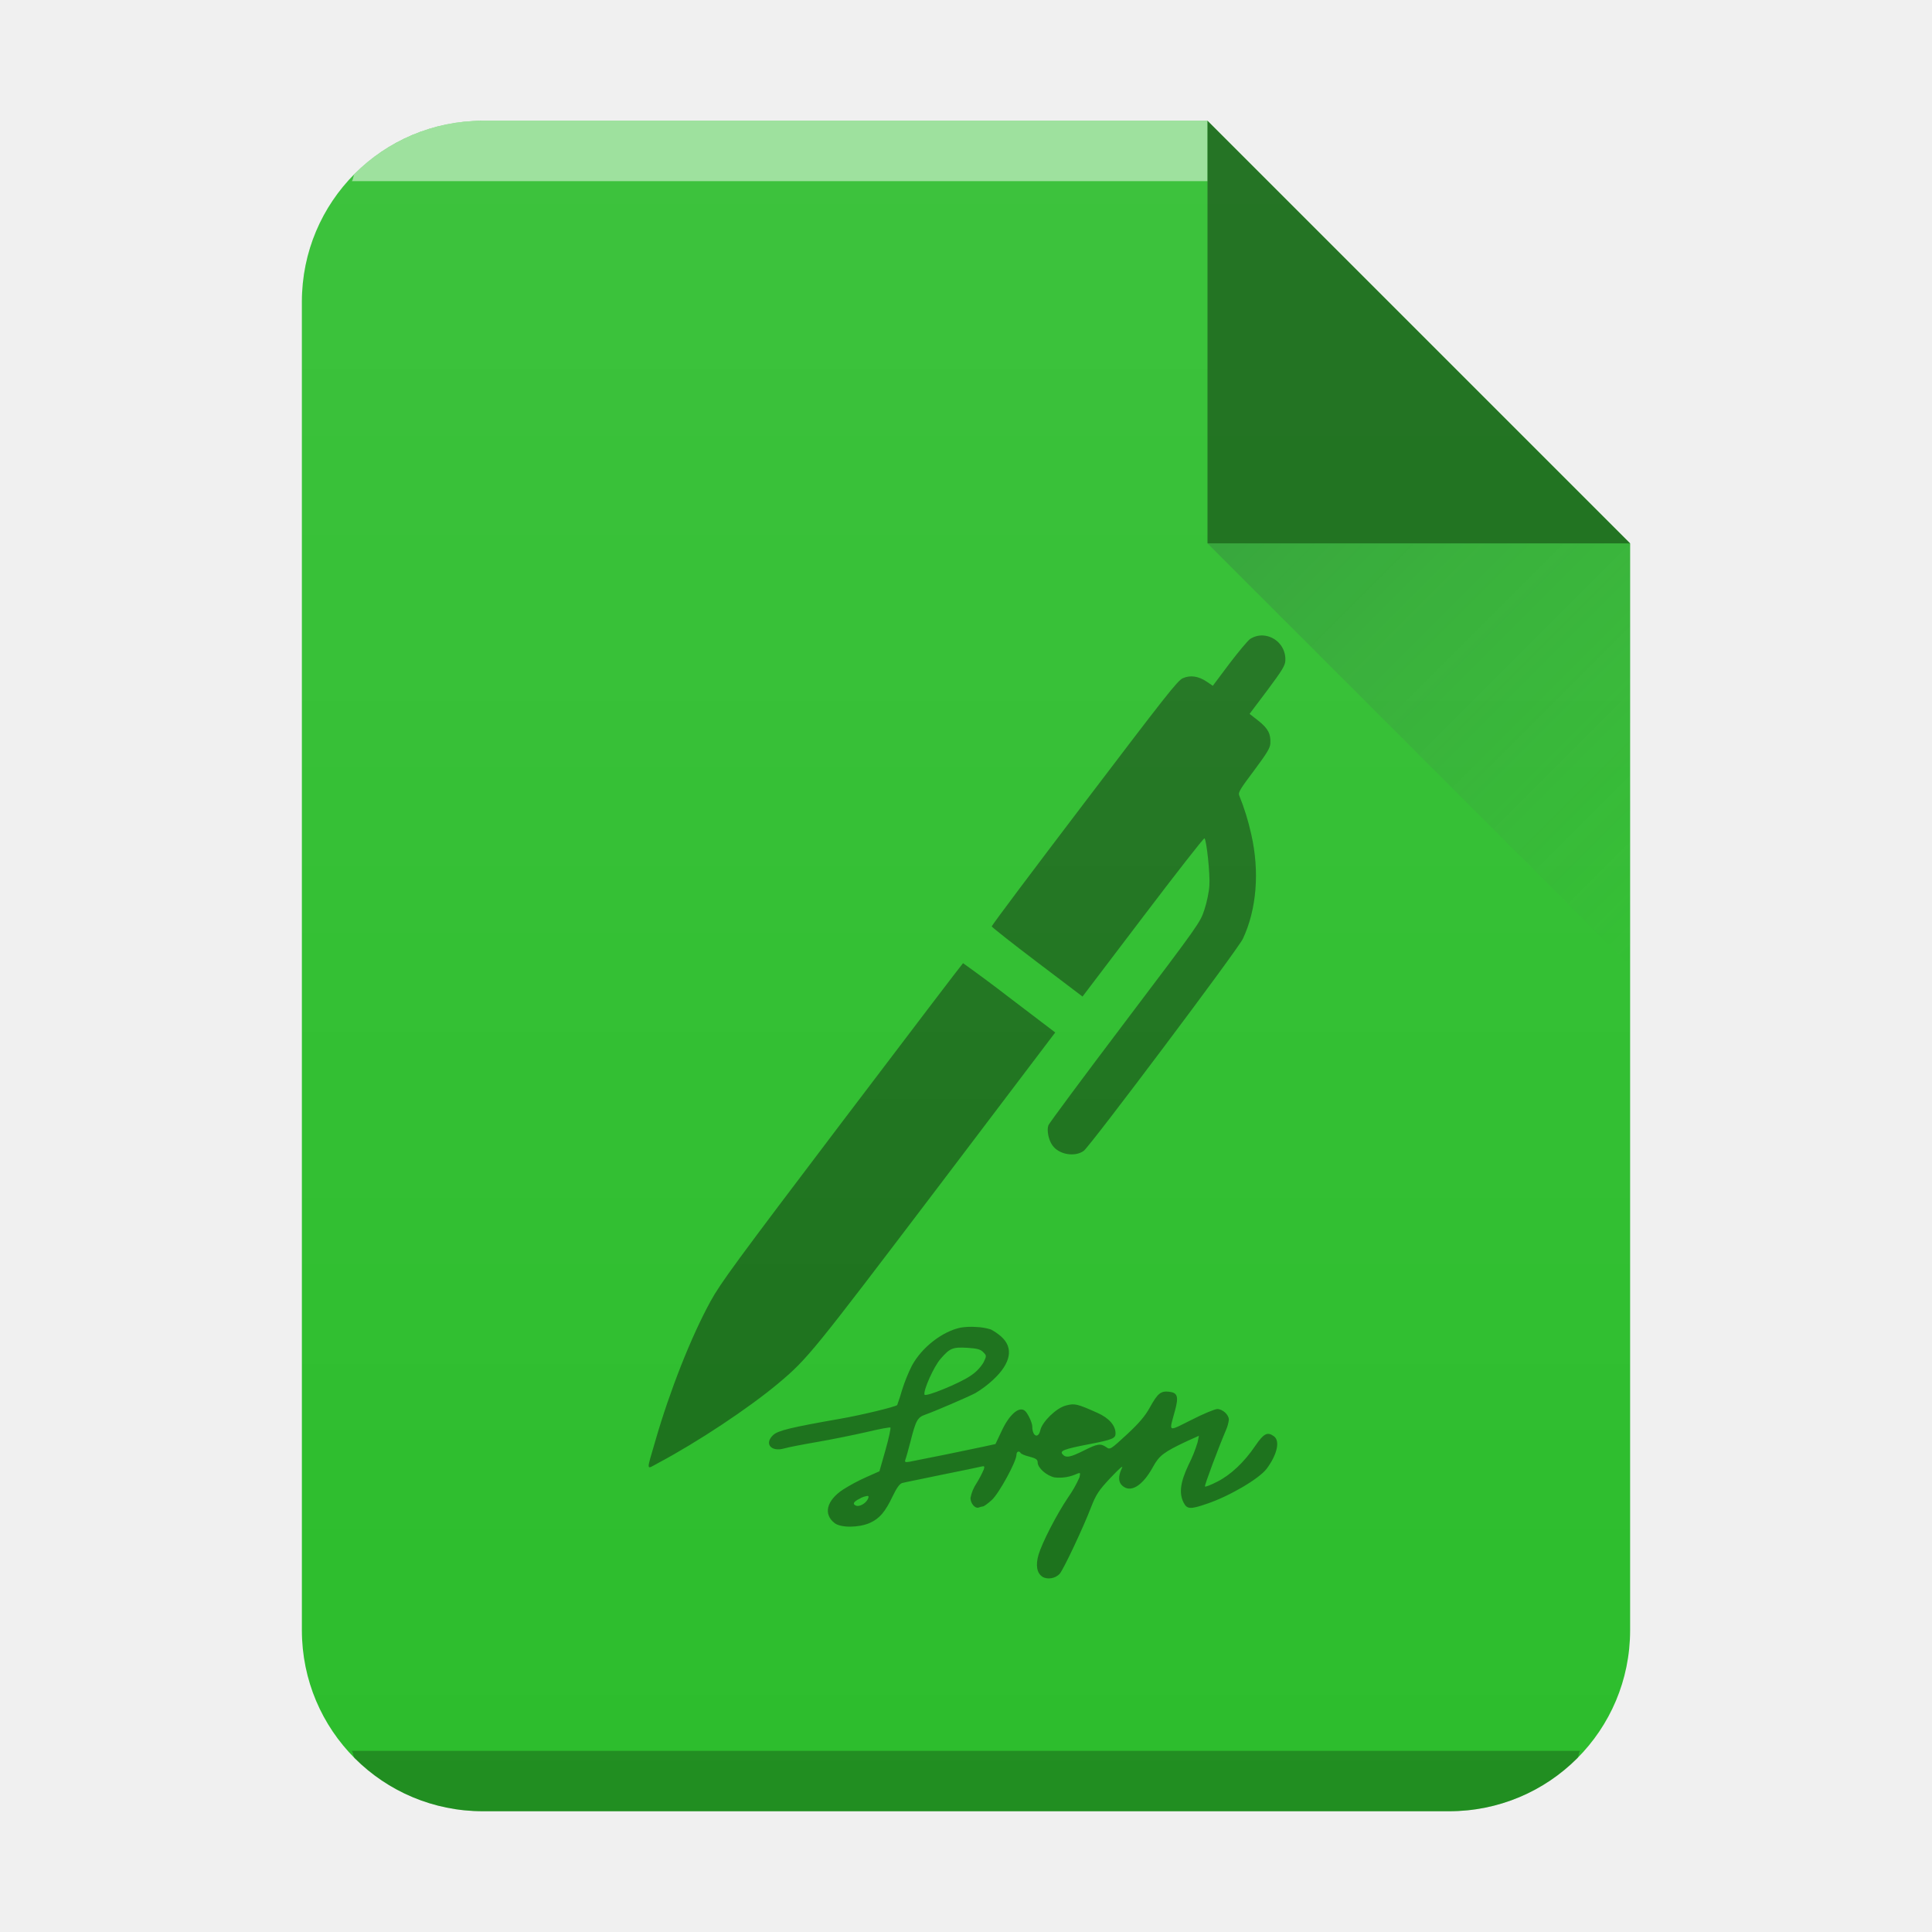
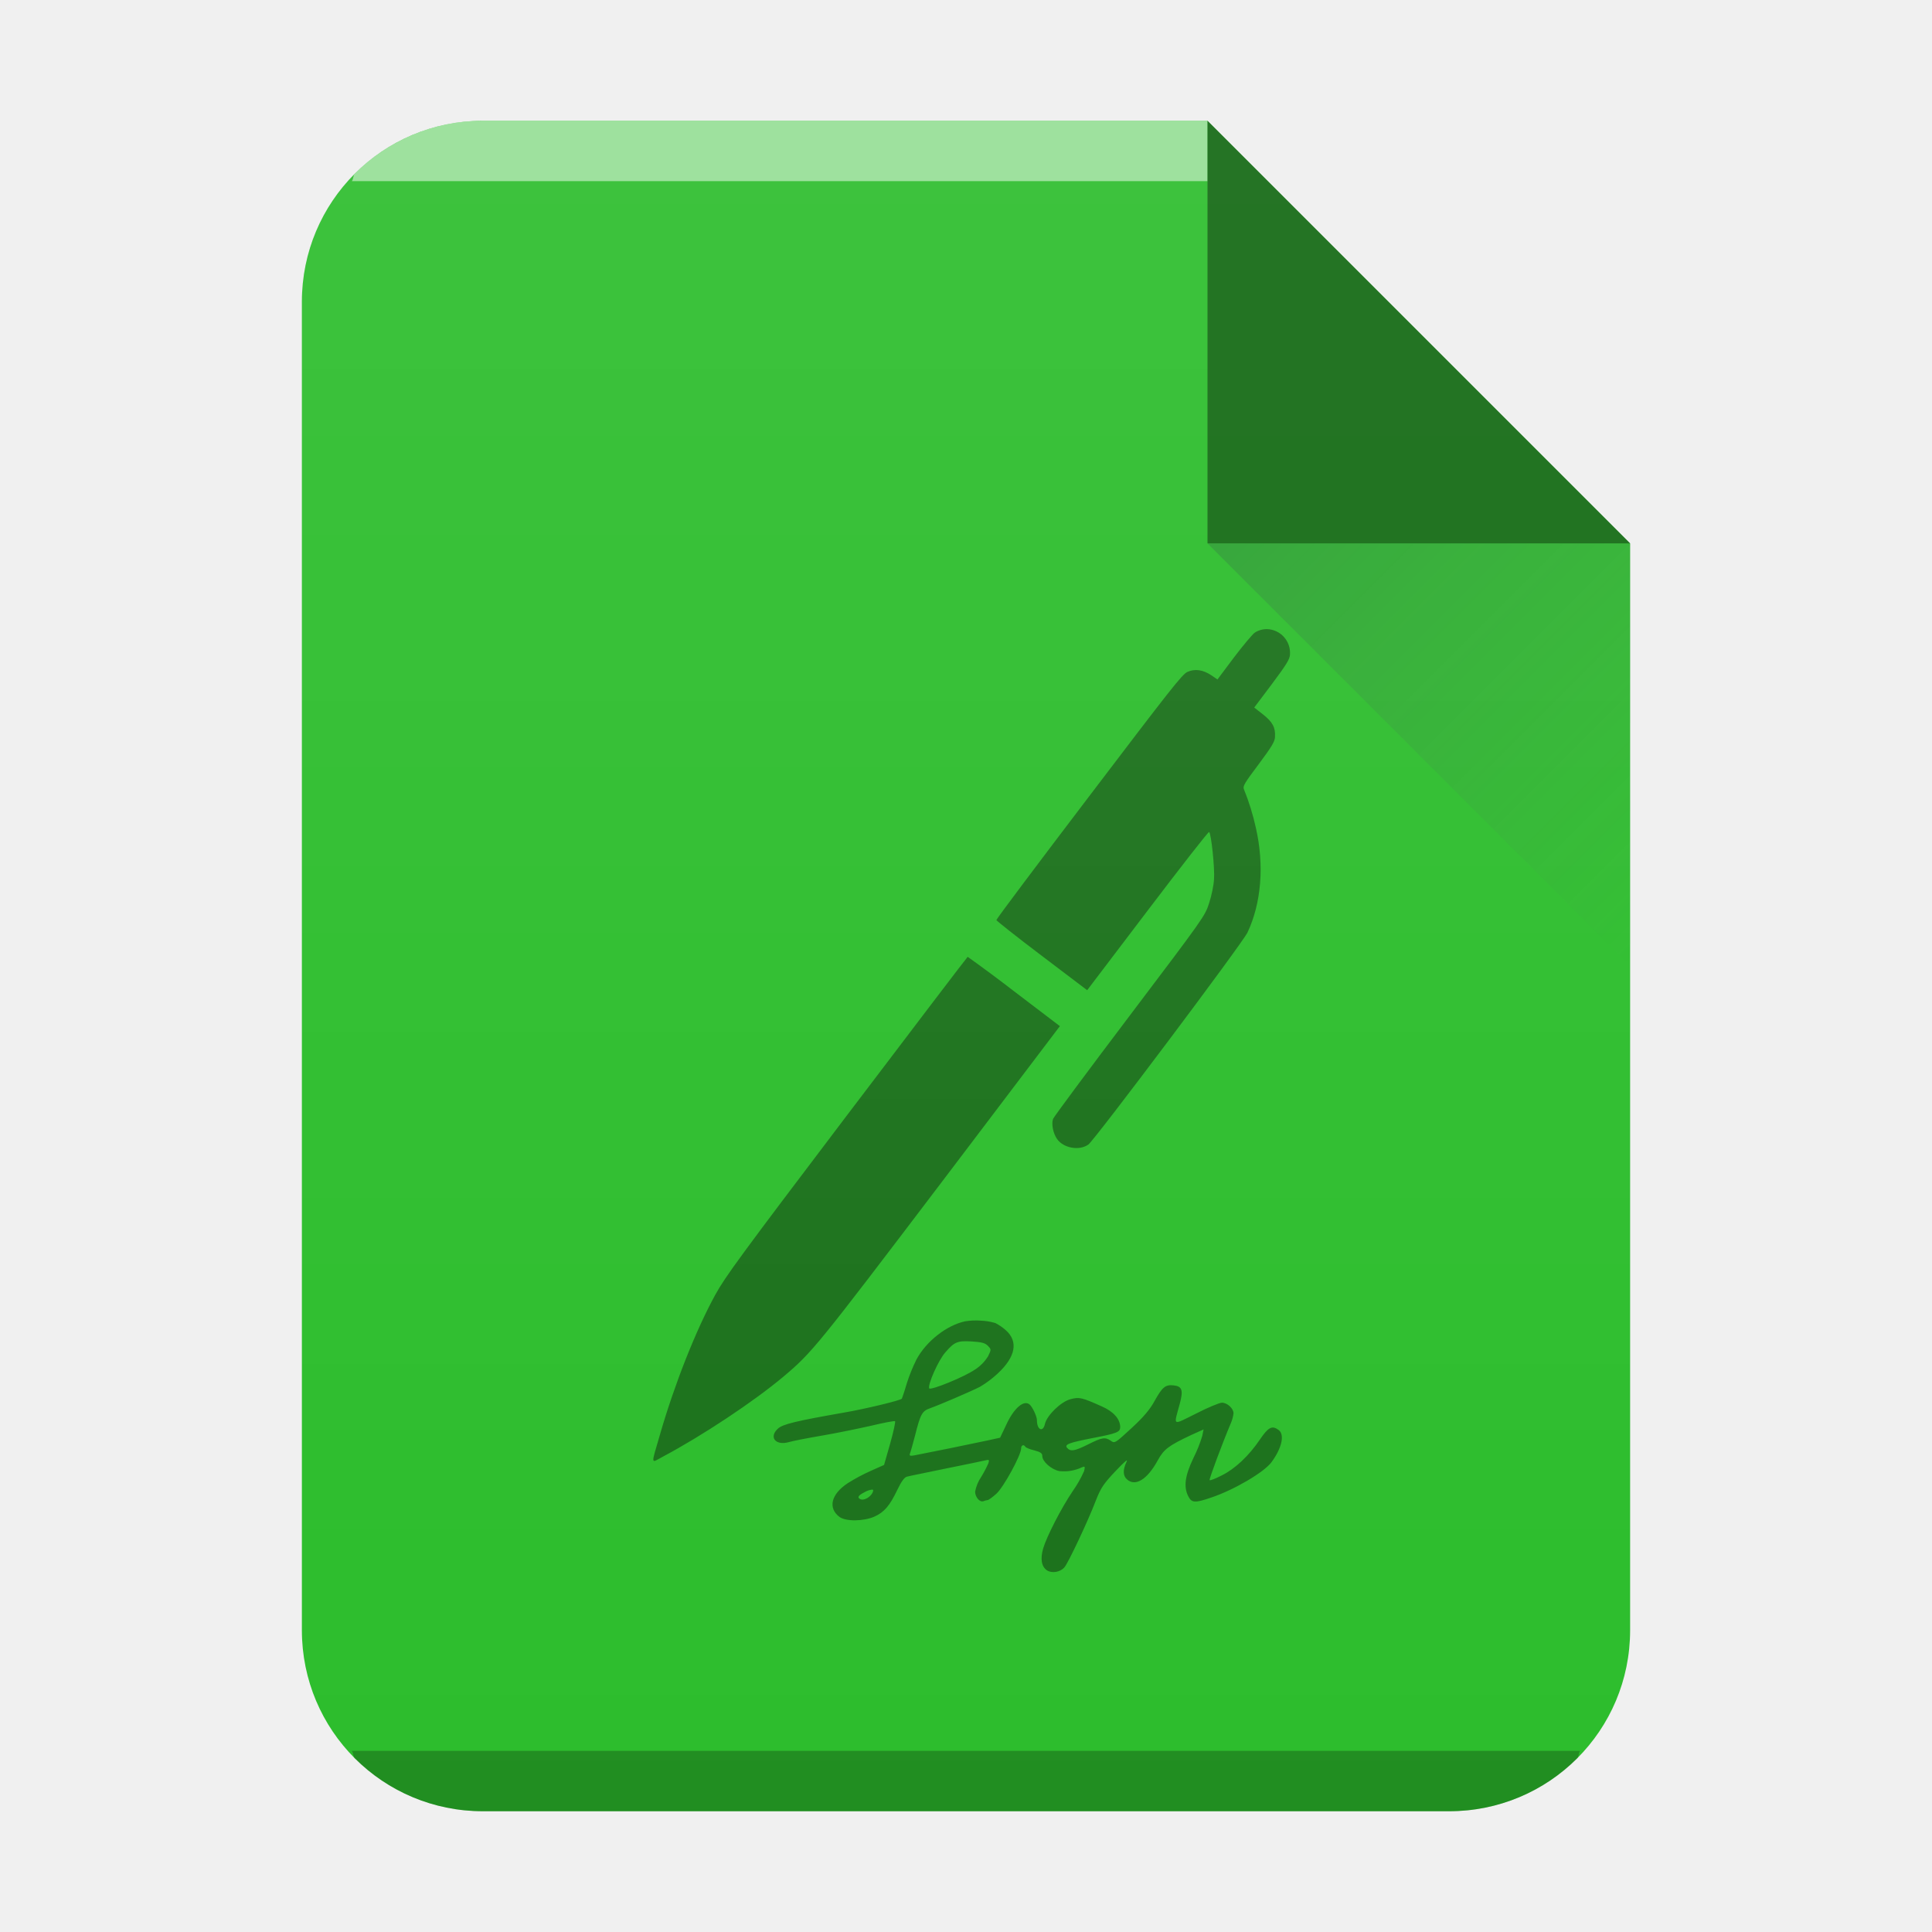
- <svg xmlns="http://www.w3.org/2000/svg" xmlns:xlink="http://www.w3.org/1999/xlink" width="32" height="32">
-   <defs>
+ <svg xmlns="http://www.w3.org/2000/svg" xmlns:xlink="http://www.w3.org/1999/xlink" width="32" height="32" version="1.1" id="svg29">
+   <defs id="defs13">
    <linearGradient id="c" y1="524.8" x1="404.57" y2="531.8" x2="411.57" gradientUnits="userSpaceOnUse" gradientTransform="translate(-384.57 -515.8)">
-       <stop stop-color="#383e51" />
-       <stop offset="1" stop-color="#655c6f" stop-opacity="0" />
+       <stop stop-color="#383e51" id="stop2" />
+       <stop offset="1" stop-color="#655c6f" stop-opacity="0" id="stop4" />
    </linearGradient>
    <linearGradient xlink:href="#a" id="b" x1="5" y1="30" x2="5" y2="2" gradientUnits="userSpaceOnUse" gradientTransform="translate(-20)" />
    <linearGradient id="a" y1="392.36" y2="365.36" x2="0" gradientUnits="userSpaceOnUse" gradientTransform="translate(309.57 152.44)">
-       <stop stop-color="#fff" stop-opacity="0" />
-       <stop offset="1" stop-color="#fff" stop-opacity=".2" />
+       <stop stop-color="#fff" stop-opacity="0" id="stop8" />
+       <stop offset="1" stop-color="#fff" stop-opacity=".2" id="stop10" />
    </linearGradient>
  </defs>
-   <path d="M20 2H8C6.338 2 5 3.338 5 5v22c0 1.662 1.338 3 3 3h16c1.662 0 3-1.338 3-3V9z" fill="#2cbd2c" />
-   <path d="M20.91 10.525a.37.37 0 00-.205.059c-.035.024-.19.208-.342.408l-.275.367-.1-.068c-.138-.093-.273-.113-.398-.057-.087.039-.29.3-1.631 2.065-.846 1.112-1.535 2.03-1.533 2.045.001.012.34.28.752.592l.752.57 1-1.317c.55-.725 1.008-1.312 1.02-1.304.034.026.095.597.081.781-.005.1-.042.281-.082.4-.07.214-.079.227-1.318 1.866-.686.906-1.255 1.674-1.266 1.705-.03.084.001.241.065.332.105.153.37.201.52.093.103-.074 2.558-3.342 2.636-3.513.229-.487.279-1.113.139-1.729a4 4 0 00-.2-.646c-.02-.046.015-.105.245-.41.217-.292.267-.374.271-.45.01-.16-.04-.25-.197-.375l-.147-.115.295-.392c.242-.324.293-.409.297-.485a.394.394 0 00-.379-.422zm-4.959 5.428c-.007.001-.908 1.186-2.004 2.631-1.763 2.326-2.014 2.67-2.177 2.967-.324.59-.678 1.49-.915 2.312-.153.528-.159.479.051.367.648-.345 1.495-.906 1.989-1.32.482-.405.564-.51 2.613-3.209l1.97-2.6-.757-.576a25.207 25.207 0 00-.77-.572zm.217 6.026a1.116 1.116 0 00-.26.011c-.304.065-.643.329-.806.633a2.833 2.833 0 00-.159.393 4.053 4.053 0 01-.082.255c-.023.03-.607.17-.949.229-.806.141-1.026.194-1.105.268-.155.144-.035.286.185.222.06-.018.307-.066.547-.107.24-.041.608-.117.816-.164.208-.05.384-.083.393-.074.009.009-.026.177-.082.373l-.1.351-.22.098a3.03 3.03 0 00-.383.205c-.275.182-.33.41-.137.557.106.079.4.075.58-.004.161-.073.253-.177.38-.444.066-.138.118-.21.16-.218.031-.01.323-.067.646-.135.322-.064.614-.126.652-.135.062-.015.068-.01.05.047a1.818 1.818 0 01-.12.228.658.658 0 00-.1.243c0 .09.077.182.139.158a.264.264 0 01.068-.018c.015 0 .08-.046.145-.105.12-.108.41-.64.41-.75 0-.056.044-.072.07-.028.01.015.076.043.149.06.103.027.132.048.132.095 0 .09.15.222.282.248a.698.698 0 00.375-.063c.05-.02.053-.014.035.063a1.959 1.959 0 01-.19.334c-.193.287-.427.744-.488.947-.05.173-.028.302.063.363.082.053.217.03.287-.047.062-.067.394-.773.517-1.095.088-.226.13-.287.328-.498.164-.173.217-.216.182-.149-.059.126-.055.223.01.281.138.126.337.005.51-.312.103-.188.18-.245.56-.424l.2-.09-.022.108a2.27 2.27 0 01-.148.369c-.138.29-.164.475-.082.633.056.108.112.11.382.017.375-.126.867-.415.993-.582.173-.234.225-.46.119-.537-.108-.079-.169-.046-.307.156-.185.275-.415.489-.635.598-.103.053-.192.087-.2.078-.013-.012.223-.641.349-.937a.595.595 0 00.047-.17c0-.082-.105-.176-.192-.176-.04 0-.234.08-.428.18-.402.199-.373.216-.271-.159.062-.23.04-.293-.102-.308-.135-.015-.187.03-.31.25-.08.149-.185.272-.387.459-.267.246-.278.255-.34.21-.094-.066-.147-.058-.375.057-.223.111-.295.126-.351.059-.047-.056.025-.085.433-.164.396-.076.446-.098.446-.18 0-.132-.11-.257-.303-.342-.334-.149-.373-.159-.52-.12-.158.04-.391.268-.423.408-.032.147-.133.103-.133-.06 0-.066-.082-.237-.13-.267-.1-.067-.259.08-.382.35l-.098.207-.216.047a75.83 75.83 0 01-1.208.246c-.07.012-.083.006-.068-.035.012-.03.047-.157.082-.29.091-.362.118-.41.25-.456.158-.056.691-.285.828-.356a1.74 1.74 0 00.293-.22c.296-.275.344-.53.133-.717a.871.871 0 00-.17-.117.927.927 0 00-.244-.041zm-.145.345c.155.01.216.024.26.07.06.06.06.063.006.174a.688.688 0 01-.22.223c-.18.123-.738.35-.756.309-.024-.067.154-.469.27-.598.151-.173.196-.192.44-.178zm-1.654 2.453c.022.002.021.02.004.055-.038.073-.138.127-.193.107-.064-.026-.047-.063.056-.115a.34.34 0 01.133-.047z" opacity=".4" />
-   <path d="M8 2a2.99 2.99 0 00-2.123.877c-.031.031-.02.09-.05.123H20V2z" color="#000" opacity=".5" fill="#fff" />
-   <path d="M5.826 29c.03.033.02.092.051.123A2.99 2.99 0 008 30h16a2.99 2.99 0 002.123-.877c.031-.031.02-.09.05-.123z" color="#000" opacity=".25" />
-   <path d="M20 2H8C6.338 2 5 3.338 5 5v22c0 1.662 1.338 3 3 3h16c1.662 0 3-1.338 3-3V9z" opacity=".4" fill="url(#b)" />
-   <path d="M27 9l-7-7v7z" opacity=".4" fill-rule="evenodd" />
-   <path d="M27 16l-7-7h7z" opacity=".2" fill="url(#c)" fill-rule="evenodd" />
+   <path d="M20 2H8C6.338 2 5 3.338 5 5v22c0 1.662 1.338 3 3 3h16c1.662 0 3-1.338 3-3V9z" fill="#2cbd2c" id="path15" />
+   <path d="m 20.987,10.42 a 0.37,0.37 0 0 0 -0.205,0.059 c -0.035,0.024 -0.19,0.208 -0.342,0.408 l -0.275,0.367 -0.1,-0.068 c -0.138,-0.093 -0.273,-0.113 -0.398,-0.057 -0.087,0.039 -0.29,0.3 -1.631,2.065 -0.846,1.112 -1.535,2.03 -1.533,2.045 0.001,0.012 0.34,0.28 0.752,0.592 l 0.752,0.57 1,-1.317 c 0.55,-0.725 1.008,-1.312 1.02,-1.304 0.034,0.026 0.095,0.597 0.081,0.781 -0.005,0.1 -0.042,0.281 -0.082,0.4 -0.07,0.214 -0.079,0.227 -1.318,1.866 -0.686,0.906 -1.255,1.674 -1.266,1.705 -0.03,0.084 0.001,0.241 0.065,0.332 0.105,0.153 0.37,0.201 0.52,0.093 0.103,-0.074 2.558,-3.342 2.636,-3.513 0.229,-0.487 0.279,-1.113 0.139,-1.729 a 4,4 0 0 0 -0.2,-0.646 c -0.02,-0.046 0.015,-0.105 0.245,-0.41 0.217,-0.292 0.267,-0.374 0.271,-0.45 0.01,-0.16 -0.04,-0.25 -0.197,-0.375 l -0.147,-0.115 0.295,-0.392 c 0.242,-0.324 0.293,-0.409 0.297,-0.485 a 0.394,0.394 0 0 0 -0.379,-0.422 z m -4.959,5.428 c -0.007,10e-4 -0.908,1.186 -2.004,2.631 -1.763,2.326 -2.014,2.67 -2.177,2.967 -0.324,0.59 -0.678,1.49 -0.915,2.312 -0.153,0.528 -0.159,0.479 0.051,0.367 0.648,-0.345 1.495,-0.906 1.989,-1.32 0.482,-0.405 0.564,-0.51 2.613,-3.209 l 1.97,-2.6 -0.757,-0.576 a 25.207,25.207 0 0 0 -0.77,-0.572 z m 0.217,6.026 a 1.116,1.116 0 0 0 -0.26,0.011 c -0.304,0.065 -0.643,0.329 -0.806,0.633 a 2.833,2.833 0 0 0 -0.159,0.393 4.053,4.053 0 0 1 -0.082,0.255 c -0.023,0.03 -0.607,0.17 -0.949,0.229 -0.806,0.141 -1.026,0.194 -1.105,0.268 -0.155,0.144 -0.035,0.286 0.185,0.222 0.06,-0.018 0.307,-0.066 0.547,-0.107 0.24,-0.041 0.608,-0.117 0.816,-0.164 0.208,-0.05 0.384,-0.083 0.393,-0.074 0.009,0.009 -0.026,0.177 -0.082,0.373 l -0.1,0.351 -0.22,0.098 a 3.03,3.03 0 0 0 -0.383,0.205 c -0.275,0.182 -0.33,0.41 -0.137,0.557 0.106,0.079 0.4,0.075 0.58,-0.004 0.161,-0.073 0.253,-0.177 0.38,-0.444 0.066,-0.138 0.118,-0.21 0.16,-0.218 0.031,-0.01 0.323,-0.067 0.646,-0.135 0.322,-0.064 0.614,-0.126 0.652,-0.135 0.062,-0.015 0.068,-0.01 0.05,0.047 a 1.818,1.818 0 0 1 -0.12,0.228 0.658,0.658 0 0 0 -0.1,0.243 c 0,0.09 0.077,0.182 0.139,0.158 a 0.264,0.264 0 0 1 0.068,-0.018 c 0.015,0 0.08,-0.046 0.145,-0.105 0.12,-0.108 0.41,-0.64 0.41,-0.75 0,-0.056 0.044,-0.072 0.07,-0.028 0.01,0.015 0.076,0.043 0.149,0.06 0.103,0.027 0.132,0.048 0.132,0.095 0,0.09 0.15,0.222 0.282,0.248 a 0.698,0.698 0 0 0 0.375,-0.063 c 0.05,-0.02 0.053,-0.014 0.035,0.063 a 1.959,1.959 0 0 1 -0.19,0.334 c -0.193,0.287 -0.427,0.744 -0.488,0.947 -0.05,0.173 -0.028,0.302 0.063,0.363 0.082,0.053 0.217,0.03 0.287,-0.047 0.062,-0.067 0.394,-0.773 0.517,-1.095 0.088,-0.226 0.13,-0.287 0.328,-0.498 0.164,-0.173 0.217,-0.216 0.182,-0.149 -0.059,0.126 -0.055,0.223 0.01,0.281 0.138,0.126 0.337,0.005 0.51,-0.312 0.103,-0.188 0.18,-0.245 0.56,-0.424 l 0.2,-0.09 -0.022,0.108 a 2.27,2.27 0 0 1 -0.148,0.369 c -0.138,0.29 -0.164,0.475 -0.082,0.633 0.056,0.108 0.112,0.11 0.382,0.017 0.375,-0.126 0.867,-0.415 0.993,-0.582 0.173,-0.234 0.225,-0.46 0.119,-0.537 -0.108,-0.079 -0.169,-0.046 -0.307,0.156 -0.185,0.275 -0.415,0.489 -0.635,0.598 -0.103,0.053 -0.192,0.087 -0.2,0.078 -0.013,-0.012 0.223,-0.641 0.349,-0.937 a 0.595,0.595 0 0 0 0.047,-0.17 c 0,-0.082 -0.105,-0.176 -0.192,-0.176 -0.04,0 -0.234,0.08 -0.428,0.18 -0.402,0.199 -0.373,0.216 -0.271,-0.159 0.062,-0.23 0.04,-0.293 -0.102,-0.308 -0.135,-0.015 -0.187,0.03 -0.31,0.25 -0.08,0.149 -0.185,0.272 -0.387,0.459 -0.267,0.246 -0.278,0.255 -0.34,0.21 -0.094,-0.066 -0.147,-0.058 -0.375,0.057 -0.223,0.111 -0.295,0.126 -0.351,0.059 -0.047,-0.056 0.025,-0.085 0.433,-0.164 0.396,-0.076 0.446,-0.098 0.446,-0.18 0,-0.132 -0.11,-0.257 -0.303,-0.342 -0.334,-0.149 -0.373,-0.159 -0.52,-0.12 -0.158,0.04 -0.391,0.268 -0.423,0.408 -0.032,0.147 -0.133,0.103 -0.133,-0.06 0,-0.066 -0.082,-0.237 -0.13,-0.267 -0.1,-0.067 -0.259,0.08 -0.382,0.35 l -0.098,0.207 -0.216,0.047 a 75.83,75.83 0 0 1 -1.208,0.246 c -0.07,0.012 -0.083,0.006 -0.068,-0.035 0.012,-0.03 0.047,-0.157 0.082,-0.29 0.091,-0.362 0.118,-0.41 0.25,-0.456 0.158,-0.056 0.691,-0.285 0.828,-0.356 a 1.74,1.74 0 0 0 0.293,-0.22 c 0.296,-0.275 0.344,-0.53 0.133,-0.717 a 0.871,0.871 0 0 0 -0.17,-0.117 0.927,0.927 0 0 0 -0.244,-0.041 z m -0.145,0.345 c 0.155,0.01 0.216,0.024 0.26,0.07 0.06,0.06 0.06,0.063 0.006,0.174 a 0.688,0.688 0 0 1 -0.22,0.223 c -0.18,0.123 -0.738,0.35 -0.756,0.309 -0.024,-0.067 0.154,-0.469 0.27,-0.598 0.151,-0.173 0.196,-0.192 0.44,-0.178 z m -1.654,2.453 c 0.022,0.002 0.021,0.02 0.004,0.055 -0.038,0.073 -0.138,0.127 -0.193,0.107 -0.064,-0.026 -0.047,-0.063 0.056,-0.115 a 0.34,0.34 0 0 1 0.133,-0.047 z" opacity="0.4" id="path17" />
+   <path d="M8 2a2.99 2.99 0 00-2.123.877c-.031.031-.02.09-.05.123H20V2z" color="#000" opacity=".5" fill="#fff" id="path19" />
+   <path d="M5.826 29c.03.033.02.092.051.123A2.99 2.99 0 008 30h16a2.99 2.99 0 002.123-.877c.031-.031.02-.09.05-.123z" color="#000" opacity=".25" id="path21" />
+   <path d="M 20,2 H 8 c -1.662,0 -3,1.338 -3,3 v 22 c 0,1.662 1.338,3 3,3 H 24 c 1.662,0 3,-1.338 3,-3 V 9 Z" opacity="0.4" fill="url(#b)" id="path23" style="fill:url(#b)" />
+   <path d="M27 9l-7-7v7z" opacity=".4" fill-rule="evenodd" id="path25" />
+   <path d="M27 16l-7-7h7z" opacity=".2" fill="url(#c)" fill-rule="evenodd" id="path27" />
</svg>
